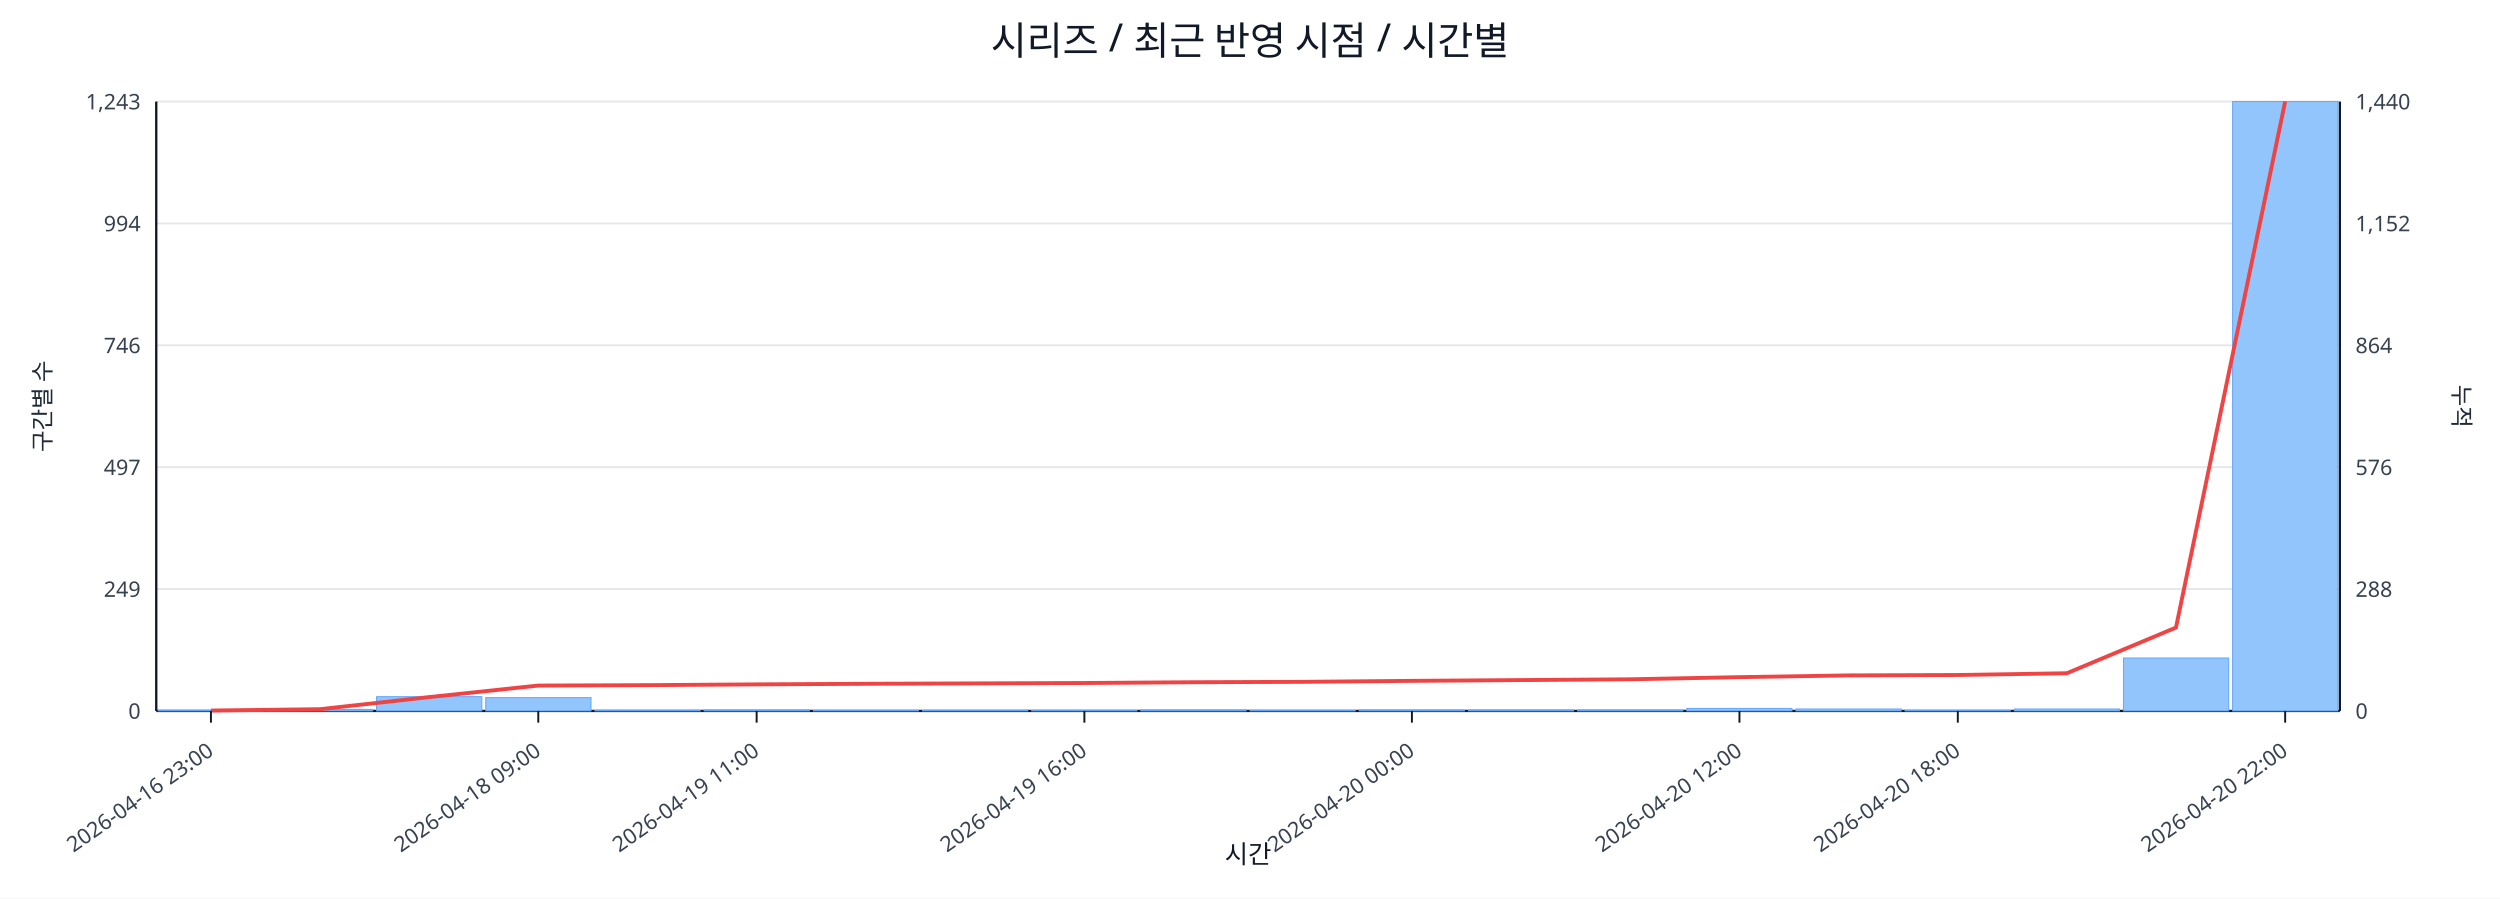
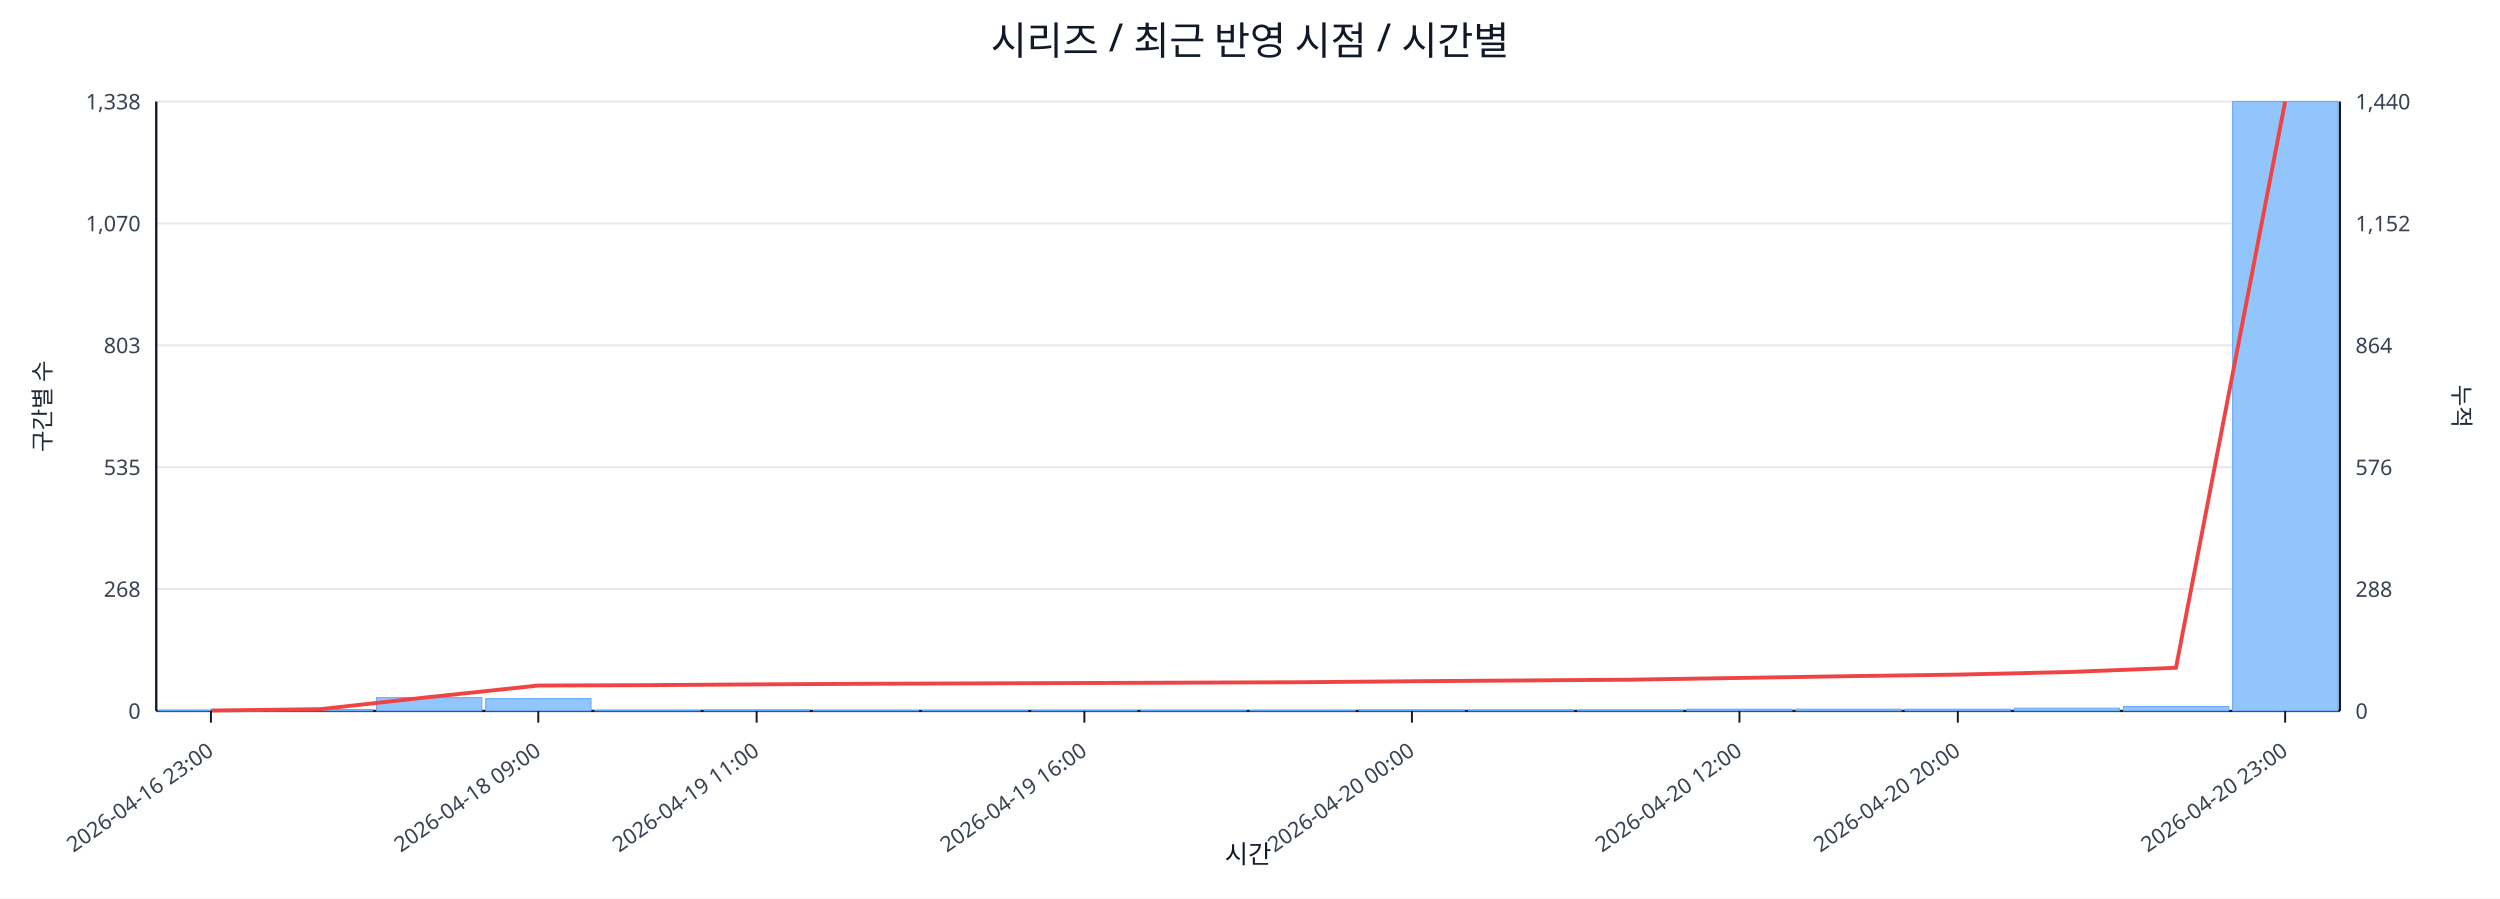
<svg xmlns="http://www.w3.org/2000/svg" width="1280" height="460" viewBox="0 0 1280 460">
  <rect x="0" y="0" width="100%" height="100%" fill="#ffffff" />
  <text x="640.0" y="28" font-size="20" text-anchor="middle" font-family="sans-serif" fill="#111827">시리즈 / 최근 반영 시점 / 시간별</text>
  <line x1="80.0" y1="52.0" x2="1198.0" y2="52.0" stroke="#e5e7eb" stroke-width="1" />
-   <text x="72.0" y="56.0" font-size="11" text-anchor="end" font-family="sans-serif" fill="#374151">1,243</text>
+   <text x="72.0" y="56.0" font-size="11" text-anchor="end" font-family="sans-serif" fill="#374151">1,338</text>
  <text x="1206.0" y="56.0" font-size="11" text-anchor="start" font-family="sans-serif" fill="#374151">1,440</text>
  <line x1="80.0" y1="114.4" x2="1198.0" y2="114.4" stroke="#e5e7eb" stroke-width="1" />
-   <text x="72.0" y="118.4" font-size="11" text-anchor="end" font-family="sans-serif" fill="#374151">994</text>
+   <text x="72.0" y="118.4" font-size="11" text-anchor="end" font-family="sans-serif" fill="#374151">1,070</text>
  <text x="1206.0" y="118.4" font-size="11" text-anchor="start" font-family="sans-serif" fill="#374151">1,152</text>
  <line x1="80.0" y1="176.8" x2="1198.0" y2="176.8" stroke="#e5e7eb" stroke-width="1" />
-   <text x="72.0" y="180.8" font-size="11" text-anchor="end" font-family="sans-serif" fill="#374151">746</text>
+   <text x="72.0" y="180.8" font-size="11" text-anchor="end" font-family="sans-serif" fill="#374151">803</text>
  <text x="1206.0" y="180.8" font-size="11" text-anchor="start" font-family="sans-serif" fill="#374151">864</text>
  <line x1="80.0" y1="239.2" x2="1198.0" y2="239.2" stroke="#e5e7eb" stroke-width="1" />
-   <text x="72.0" y="243.2" font-size="11" text-anchor="end" font-family="sans-serif" fill="#374151">497</text>
+   <text x="72.0" y="243.2" font-size="11" text-anchor="end" font-family="sans-serif" fill="#374151">535</text>
  <text x="1206.0" y="243.2" font-size="11" text-anchor="start" font-family="sans-serif" fill="#374151">576</text>
  <line x1="80.0" y1="301.6" x2="1198.0" y2="301.6" stroke="#e5e7eb" stroke-width="1" />
-   <text x="72.0" y="305.6" font-size="11" text-anchor="end" font-family="sans-serif" fill="#374151">249</text>
+   <text x="72.0" y="305.6" font-size="11" text-anchor="end" font-family="sans-serif" fill="#374151">268</text>
  <text x="1206.0" y="305.6" font-size="11" text-anchor="start" font-family="sans-serif" fill="#374151">288</text>
  <line x1="80.0" y1="364.0" x2="1198.0" y2="364.0" stroke="#e5e7eb" stroke-width="1" />
  <text x="72.0" y="368.0" font-size="11" text-anchor="end" font-family="sans-serif" fill="#374151">0</text>
  <text x="1206.0" y="368.0" font-size="11" text-anchor="start" font-family="sans-serif" fill="#374151">0</text>
  <line x1="80.0" y1="364.0" x2="1198.0" y2="364.0" stroke="#111827" stroke-width="1.2" />
  <line x1="80.0" y1="52.0" x2="80.0" y2="364.0" stroke="#111827" stroke-width="1.2" />
  <line x1="1198.0" y1="52.0" x2="1198.0" y2="364.0" stroke="#111827" stroke-width="1.2" />
-   <rect x="81.0" y="363.7" width="53.9" height="0.3" fill="#93c5fd" stroke="#60a5fa" stroke-width="0.5" />
-   <rect x="136.9" y="363.2" width="53.9" height="0.8" fill="#93c5fd" stroke="#60a5fa" stroke-width="0.5" />
-   <rect x="192.8" y="356.7" width="53.9" height="7.3" fill="#93c5fd" stroke="#60a5fa" stroke-width="0.5" />
-   <rect x="248.7" y="357.2" width="53.9" height="6.8" fill="#93c5fd" stroke="#60a5fa" stroke-width="0.5" />
-   <rect x="304.6" y="363.7" width="53.9" height="0.3" fill="#93c5fd" stroke="#60a5fa" stroke-width="0.5" />
+   <rect x="81.0" y="363.8" width="53.9" height="0.2" fill="#93c5fd" stroke="#60a5fa" stroke-width="0.5" />
+   <rect x="136.9" y="363.3" width="53.9" height="0.7" fill="#93c5fd" stroke="#60a5fa" stroke-width="0.5" />
+   <rect x="192.8" y="357.2" width="53.9" height="6.8" fill="#93c5fd" stroke="#60a5fa" stroke-width="0.5" />
+   <rect x="248.7" y="357.7" width="53.9" height="6.3" fill="#93c5fd" stroke="#60a5fa" stroke-width="0.5" />
+   <rect x="304.6" y="363.8" width="53.9" height="0.2" fill="#93c5fd" stroke="#60a5fa" stroke-width="0.5" />
  <rect x="360.5" y="363.5" width="53.9" height="0.5" fill="#93c5fd" stroke="#60a5fa" stroke-width="0.5" />
-   <rect x="416.4" y="363.7" width="53.9" height="0.3" fill="#93c5fd" stroke="#60a5fa" stroke-width="0.5" />
-   <rect x="472.3" y="363.7" width="53.9" height="0.3" fill="#93c5fd" stroke="#60a5fa" stroke-width="0.5" />
-   <rect x="528.2" y="363.7" width="53.9" height="0.3" fill="#93c5fd" stroke="#60a5fa" stroke-width="0.5" />
-   <rect x="584.1" y="363.5" width="53.9" height="0.5" fill="#93c5fd" stroke="#60a5fa" stroke-width="0.5" />
-   <rect x="640.0" y="363.7" width="53.9" height="0.3" fill="#93c5fd" stroke="#60a5fa" stroke-width="0.5" />
+   <rect x="416.4" y="363.8" width="53.9" height="0.2" fill="#93c5fd" stroke="#60a5fa" stroke-width="0.5" />
+   <rect x="472.3" y="363.8" width="53.9" height="0.2" fill="#93c5fd" stroke="#60a5fa" stroke-width="0.5" />
+   <rect x="528.2" y="363.8" width="53.9" height="0.2" fill="#93c5fd" stroke="#60a5fa" stroke-width="0.5" />
+   <rect x="584.1" y="363.8" width="53.9" height="0.2" fill="#93c5fd" stroke="#60a5fa" stroke-width="0.5" />
+   <rect x="640.0" y="363.8" width="53.9" height="0.2" fill="#93c5fd" stroke="#60a5fa" stroke-width="0.5" />
  <rect x="695.9" y="363.5" width="53.9" height="0.5" fill="#93c5fd" stroke="#60a5fa" stroke-width="0.5" />
  <rect x="751.8" y="363.5" width="53.9" height="0.5" fill="#93c5fd" stroke="#60a5fa" stroke-width="0.5" />
  <rect x="807.7" y="363.5" width="53.9" height="0.5" fill="#93c5fd" stroke="#60a5fa" stroke-width="0.5" />
-   <rect x="863.6" y="362.7" width="53.9" height="1.3" fill="#93c5fd" stroke="#60a5fa" stroke-width="0.5" />
-   <rect x="919.5" y="363.0" width="53.9" height="1.0" fill="#93c5fd" stroke="#60a5fa" stroke-width="0.5" />
-   <rect x="975.4" y="363.7" width="53.9" height="0.3" fill="#93c5fd" stroke="#60a5fa" stroke-width="0.5" />
-   <rect x="1031.3" y="363.0" width="53.9" height="1.0" fill="#93c5fd" stroke="#60a5fa" stroke-width="0.5" />
-   <rect x="1087.2" y="336.9" width="53.9" height="27.1" fill="#93c5fd" stroke="#60a5fa" stroke-width="0.5" />
+   <rect x="863.6" y="363.1" width="53.9" height="0.9" fill="#93c5fd" stroke="#60a5fa" stroke-width="0.5" />
+   <rect x="919.5" y="363.1" width="53.9" height="0.9" fill="#93c5fd" stroke="#60a5fa" stroke-width="0.5" />
+   <rect x="975.4" y="363.1" width="53.9" height="0.9" fill="#93c5fd" stroke="#60a5fa" stroke-width="0.5" />
+   <rect x="1031.3" y="362.6" width="53.9" height="1.4" fill="#93c5fd" stroke="#60a5fa" stroke-width="0.5" />
+   <rect x="1087.2" y="361.7" width="53.9" height="2.3" fill="#93c5fd" stroke="#60a5fa" stroke-width="0.5" />
  <rect x="1143.1" y="52.0" width="53.9" height="312.0" fill="#93c5fd" stroke="#60a5fa" stroke-width="0.5" />
-   <polyline fill="none" stroke="#ef4444" stroke-width="2" points="108.0,363.8 163.8,363.1 219.8,356.9 275.6,351.0 331.6,350.8 387.4,350.4 443.3,350.1 499.2,349.9 555.2,349.7 611.0,349.3 667.0,349.1 722.9,348.6 778.8,348.2 834.6,347.8 890.6,346.7 946.5,345.8 1002.4,345.6 1058.2,344.7 1114.1,321.3 1170.0,52.0" />
+   <polyline fill="none" stroke="#ef4444" stroke-width="2" points="108.0,363.8 163.8,363.1 219.8,356.9 275.6,351.0 331.6,350.8 387.4,350.4 443.3,350.1 499.2,349.9 555.2,349.7 611.0,349.5 667.0,349.3 722.9,348.8 778.8,348.4 834.6,348.0 890.6,347.1 946.5,346.2 1002.4,345.4 1058.2,344.1 1114.1,341.9 1170.0,52.0" />
  <line x1="108.0" y1="364.0" x2="108.0" y2="370.0" stroke="#111827" stroke-width="1" />
  <text x="110.0" y="386.0" font-size="11" text-anchor="end" transform="rotate(-35 110.0 386.0)" font-family="sans-serif" fill="#374151">2026-04-16 23:00</text>
  <line x1="275.6" y1="364.0" x2="275.6" y2="370.0" stroke="#111827" stroke-width="1" />
  <text x="277.6" y="386.0" font-size="11" text-anchor="end" transform="rotate(-35 277.6 386.0)" font-family="sans-serif" fill="#374151">2026-04-18 09:00</text>
  <line x1="387.4" y1="364.0" x2="387.4" y2="370.0" stroke="#111827" stroke-width="1" />
  <text x="389.4" y="386.0" font-size="11" text-anchor="end" transform="rotate(-35 389.4 386.0)" font-family="sans-serif" fill="#374151">2026-04-19 11:00</text>
  <line x1="555.2" y1="364.0" x2="555.2" y2="370.0" stroke="#111827" stroke-width="1" />
  <text x="557.2" y="386.0" font-size="11" text-anchor="end" transform="rotate(-35 557.2 386.0)" font-family="sans-serif" fill="#374151">2026-04-19 16:00</text>
  <line x1="722.9" y1="364.0" x2="722.9" y2="370.0" stroke="#111827" stroke-width="1" />
  <text x="724.9" y="386.0" font-size="11" text-anchor="end" transform="rotate(-35 724.9 386.0)" font-family="sans-serif" fill="#374151">2026-04-20 00:00</text>
  <line x1="890.6" y1="364.0" x2="890.6" y2="370.0" stroke="#111827" stroke-width="1" />
  <text x="892.6" y="386.0" font-size="11" text-anchor="end" transform="rotate(-35 892.6 386.0)" font-family="sans-serif" fill="#374151">2026-04-20 12:00</text>
  <line x1="1002.4" y1="364.0" x2="1002.4" y2="370.0" stroke="#111827" stroke-width="1" />
-   <text x="1004.4" y="386.0" font-size="11" text-anchor="end" transform="rotate(-35 1004.4 386.0)" font-family="sans-serif" fill="#374151">2026-04-20 18:00</text>
+   <text x="1004.4" y="386.0" font-size="11" text-anchor="end" transform="rotate(-35 1004.4 386.0)" font-family="sans-serif" fill="#374151">2026-04-20 20:00</text>
  <line x1="1170.0" y1="364.0" x2="1170.0" y2="370.0" stroke="#111827" stroke-width="1" />
-   <text x="1172.0" y="386.0" font-size="11" text-anchor="end" transform="rotate(-35 1172.0 386.0)" font-family="sans-serif" fill="#374151">2026-04-20 22:00</text>
+   <text x="1172.0" y="386.0" font-size="11" text-anchor="end" transform="rotate(-35 1172.0 386.0)" font-family="sans-serif" fill="#374151">2026-04-20 23:00</text>
  <text x="26" y="208.0" font-size="12" transform="rotate(-90 26 208.0)" text-anchor="middle" font-family="sans-serif" fill="#1f2937">구간별 수</text>
  <text x="1256.0" y="208.0" font-size="12" transform="rotate(90 1256.0 208.0)" text-anchor="middle" font-family="sans-serif" fill="#1f2937">누적</text>
  <text x="639.0" y="442.0" font-size="13" text-anchor="middle" font-family="sans-serif" fill="#111827">시간</text>
</svg>
